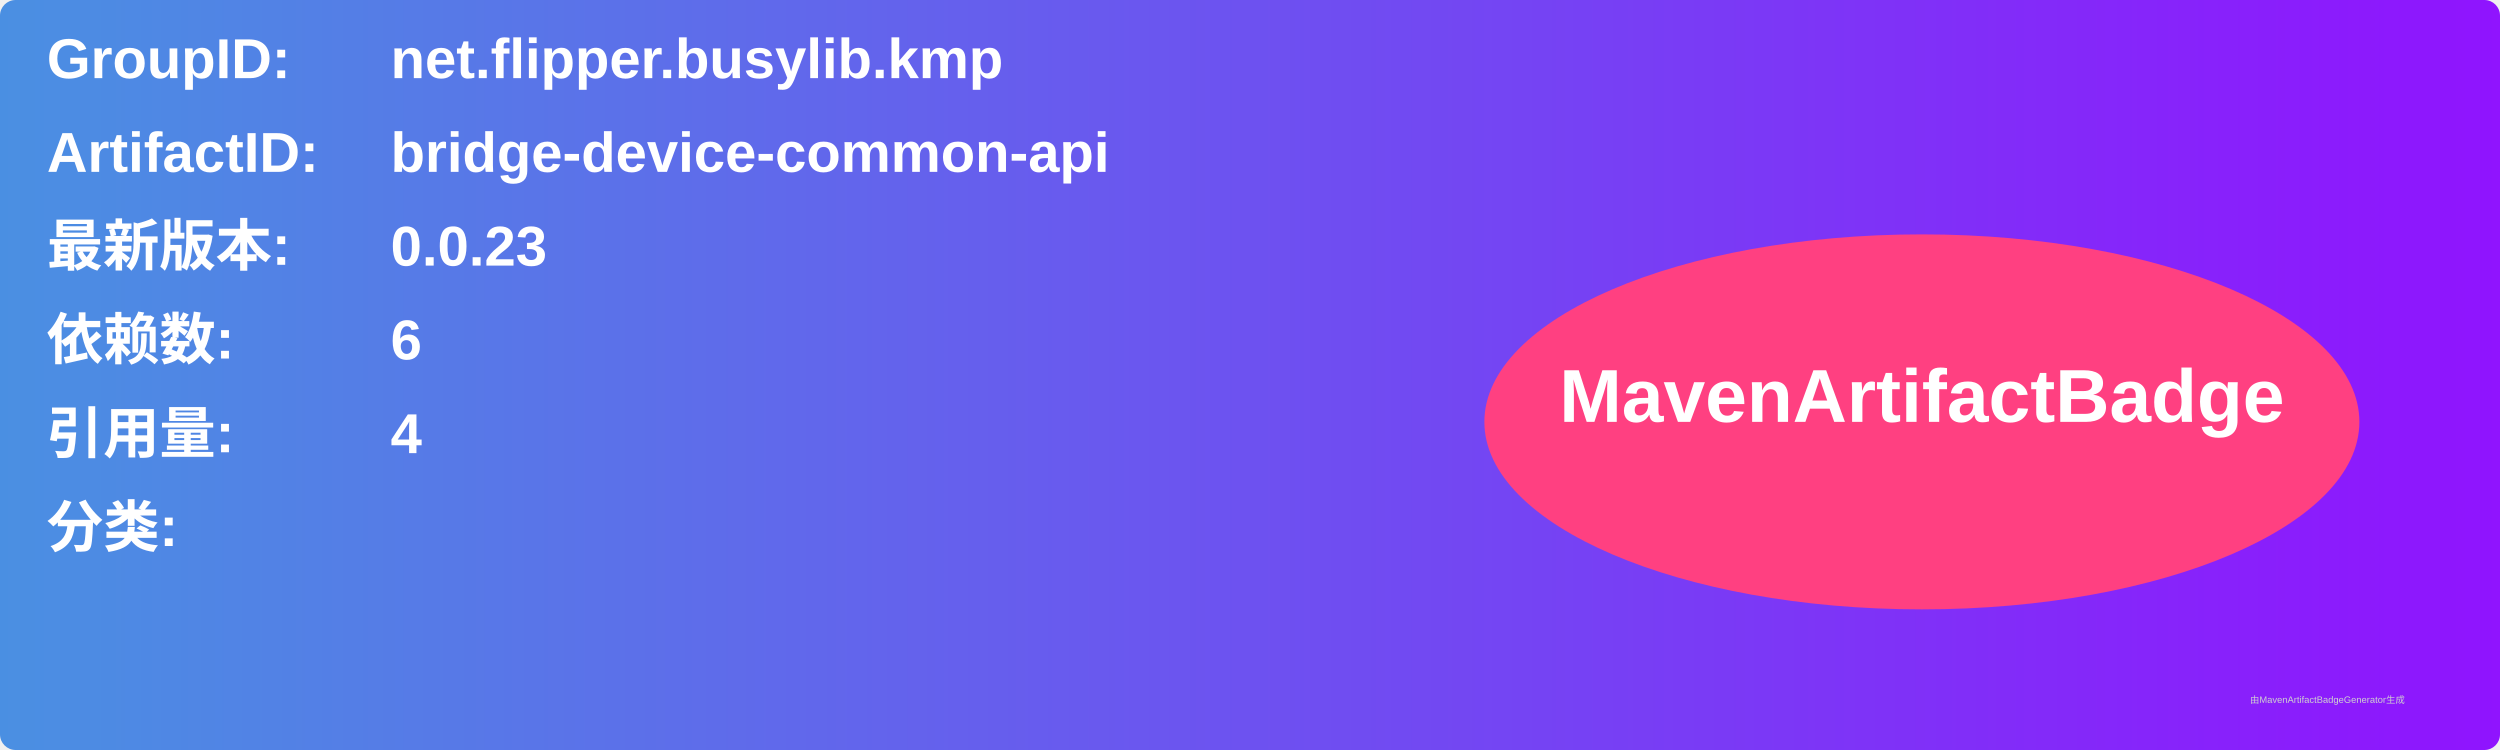
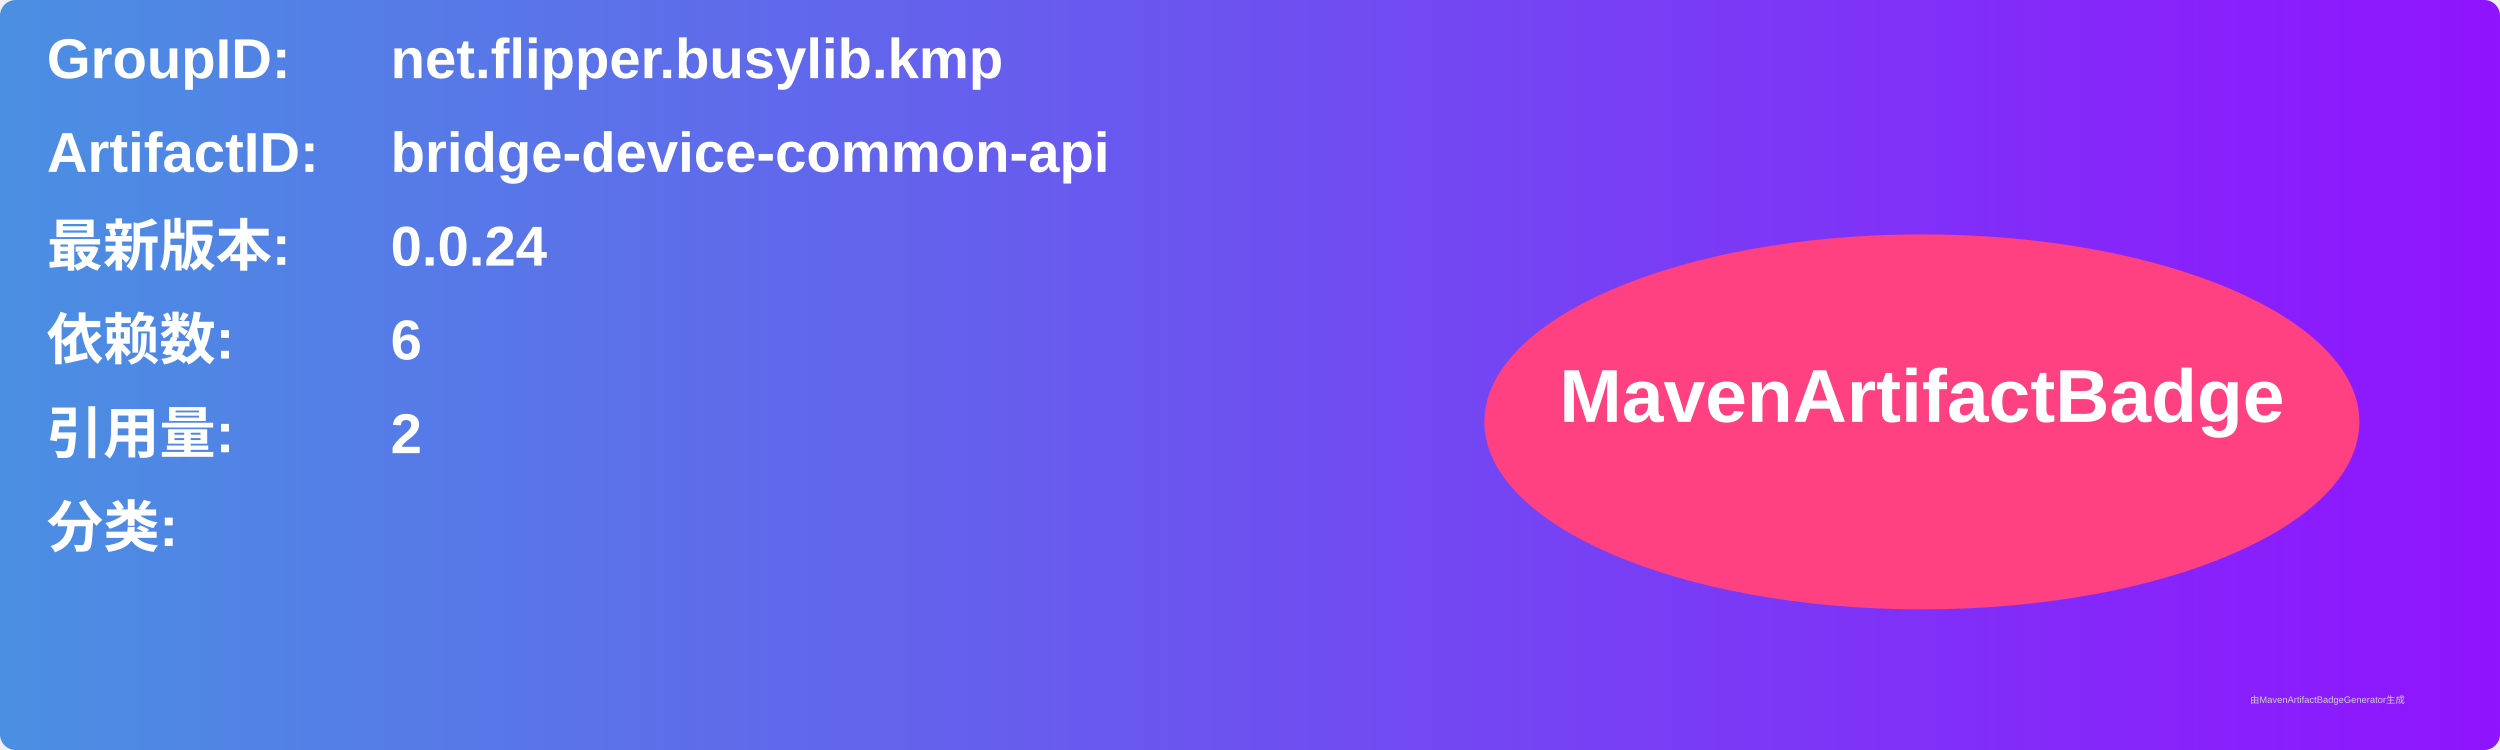
<svg xmlns="http://www.w3.org/2000/svg" width="800" height="240" viewBox="0 0 800 240">
  <linearGradient id="grad" x1="0%" y1="0%" x2="100%" y2="0%">
    <stop offset="0%" stop-color="#4a90e2" />
    <stop offset="100%" stop-color="#9013fe" />
  </linearGradient>
  <rect width="100%" height="100%" rx="5" ry="5" fill="url(#grad)" />
  <g transform="translate(15, 15)">
    <text x="0" y="10" font-family="Arial" font-size="18" fill="white" font-weight="bold" width="260">GroupID:</text>
    <text x="110" y="10" font-family="Arial" font-size="18" fill="white" font-weight="bold" width="460">net.flipper.busylib.kmp</text>
    <text x="0" y="40" font-family="Arial" font-size="18" fill="white" font-weight="bold" width="260">ArtifactID:</text>
    <text x="110" y="40" font-family="Arial" font-size="18" fill="white" font-weight="bold" width="460">bridge-device-common-api</text>
    <text x="0" y="70" font-family="Arial" font-size="18" fill="white" font-weight="bold">最新版本:</text>
    <text x="110" y="70" font-family="Arial" font-size="18" fill="white" font-weight="bold">
-       <tspan font-weight="bold">0.0.23</tspan>
+       <tspan font-weight="bold">0.0.24</tspan>
    </text>
    <text x="0" y="100" font-family="Arial" font-size="18" fill="white" font-weight="bold">依赖数: </text>
    <text x="110" y="100" font-family="Arial" font-size="18" fill="white">
      <tspan font-weight="bold">6</tspan>
    </text>
    <text x="0" y="130" font-family="Arial" font-size="18" fill="white" font-weight="bold">引用量: </text>
    <text x="110" y="130" font-family="Arial" font-size="18" fill="white">
-       <tspan font-weight="bold">4</tspan>
+       <tspan font-weight="bold">2</tspan>
    </text>
    <text x="0" y="160" font-family="Arial" font-size="18" fill="white" font-weight="bold">分类:</text>
    <text x="10" y="190" font-family="Arial" font-size="10" fill="white">
      <tspan font-weight="bold" />
    </text>
    <ellipse cx="600" cy="120" rx="140" ry="60" fill="#ff4081" />
    <text x="600" y="120" text-anchor="middle" font-family="Arial" font-size="24" fill="white" font-weight="bold">MavenArtifactBadge</text>
  </g>
  <text x="720" y="225" font-family="Arial" font-size="3" fill="#d0d0d0">由MavenArtifactBadgeGenerator生成</text>
</svg>
